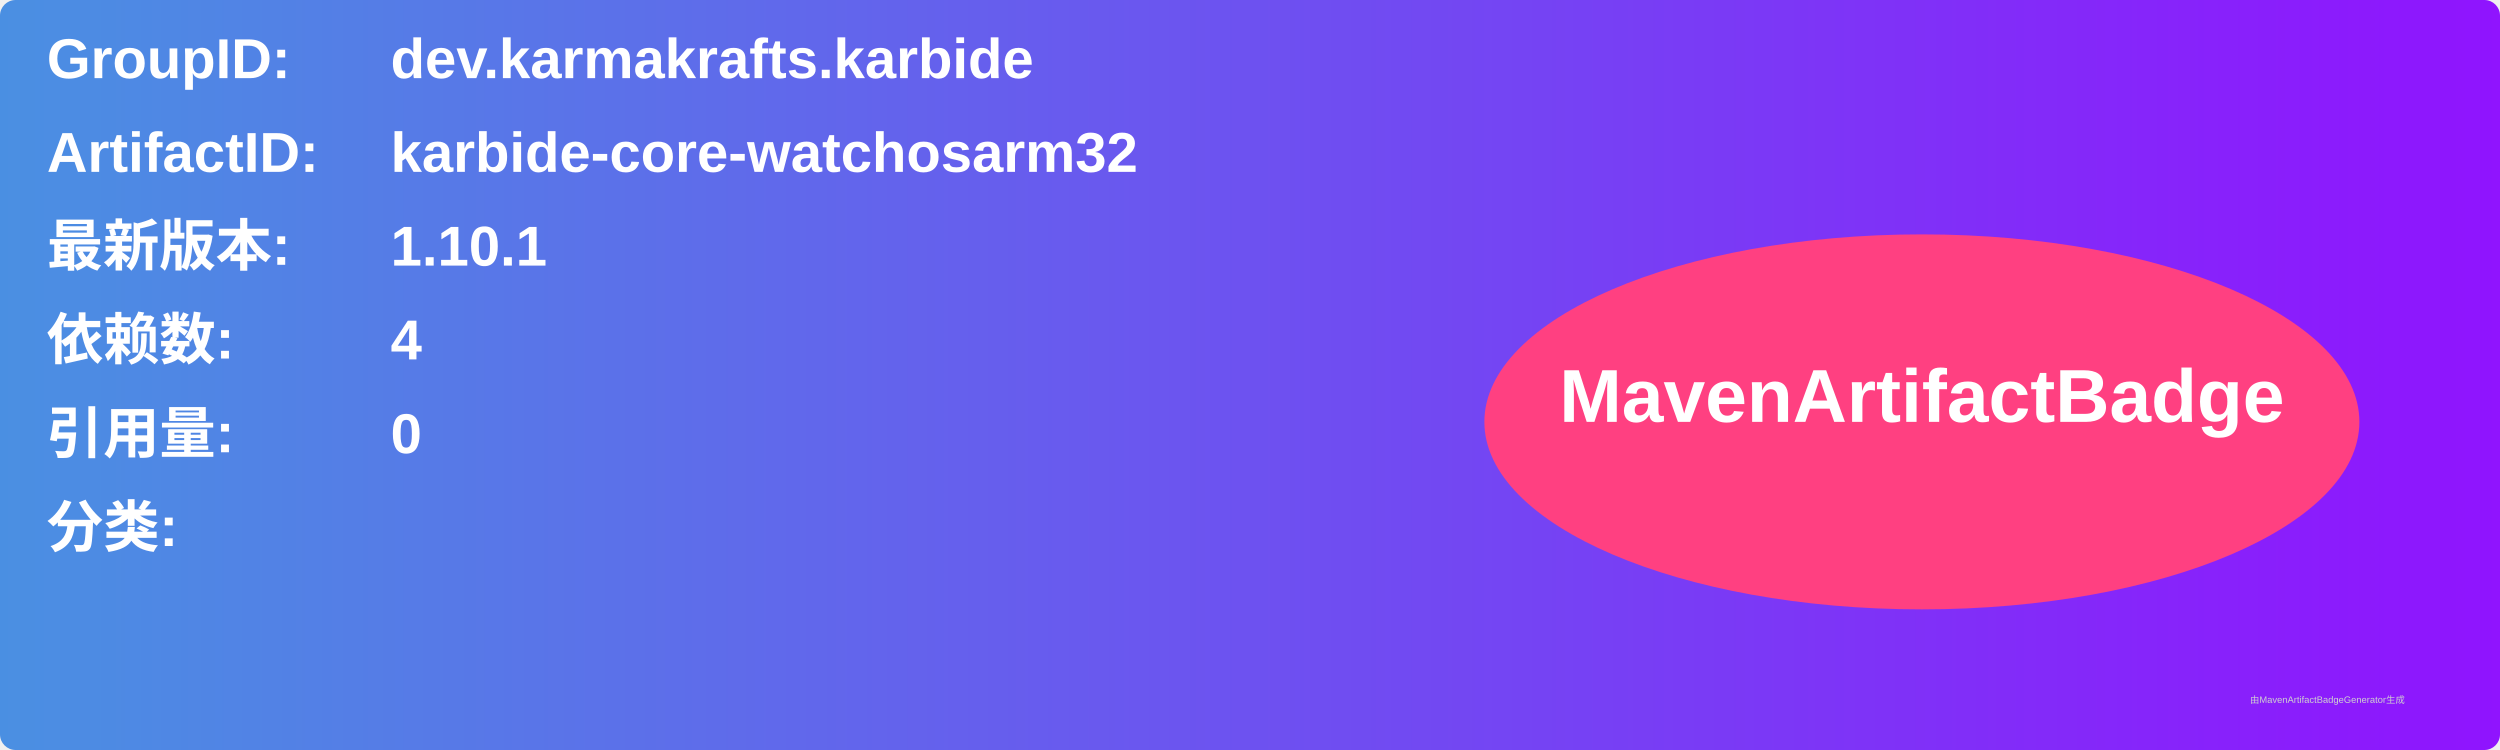
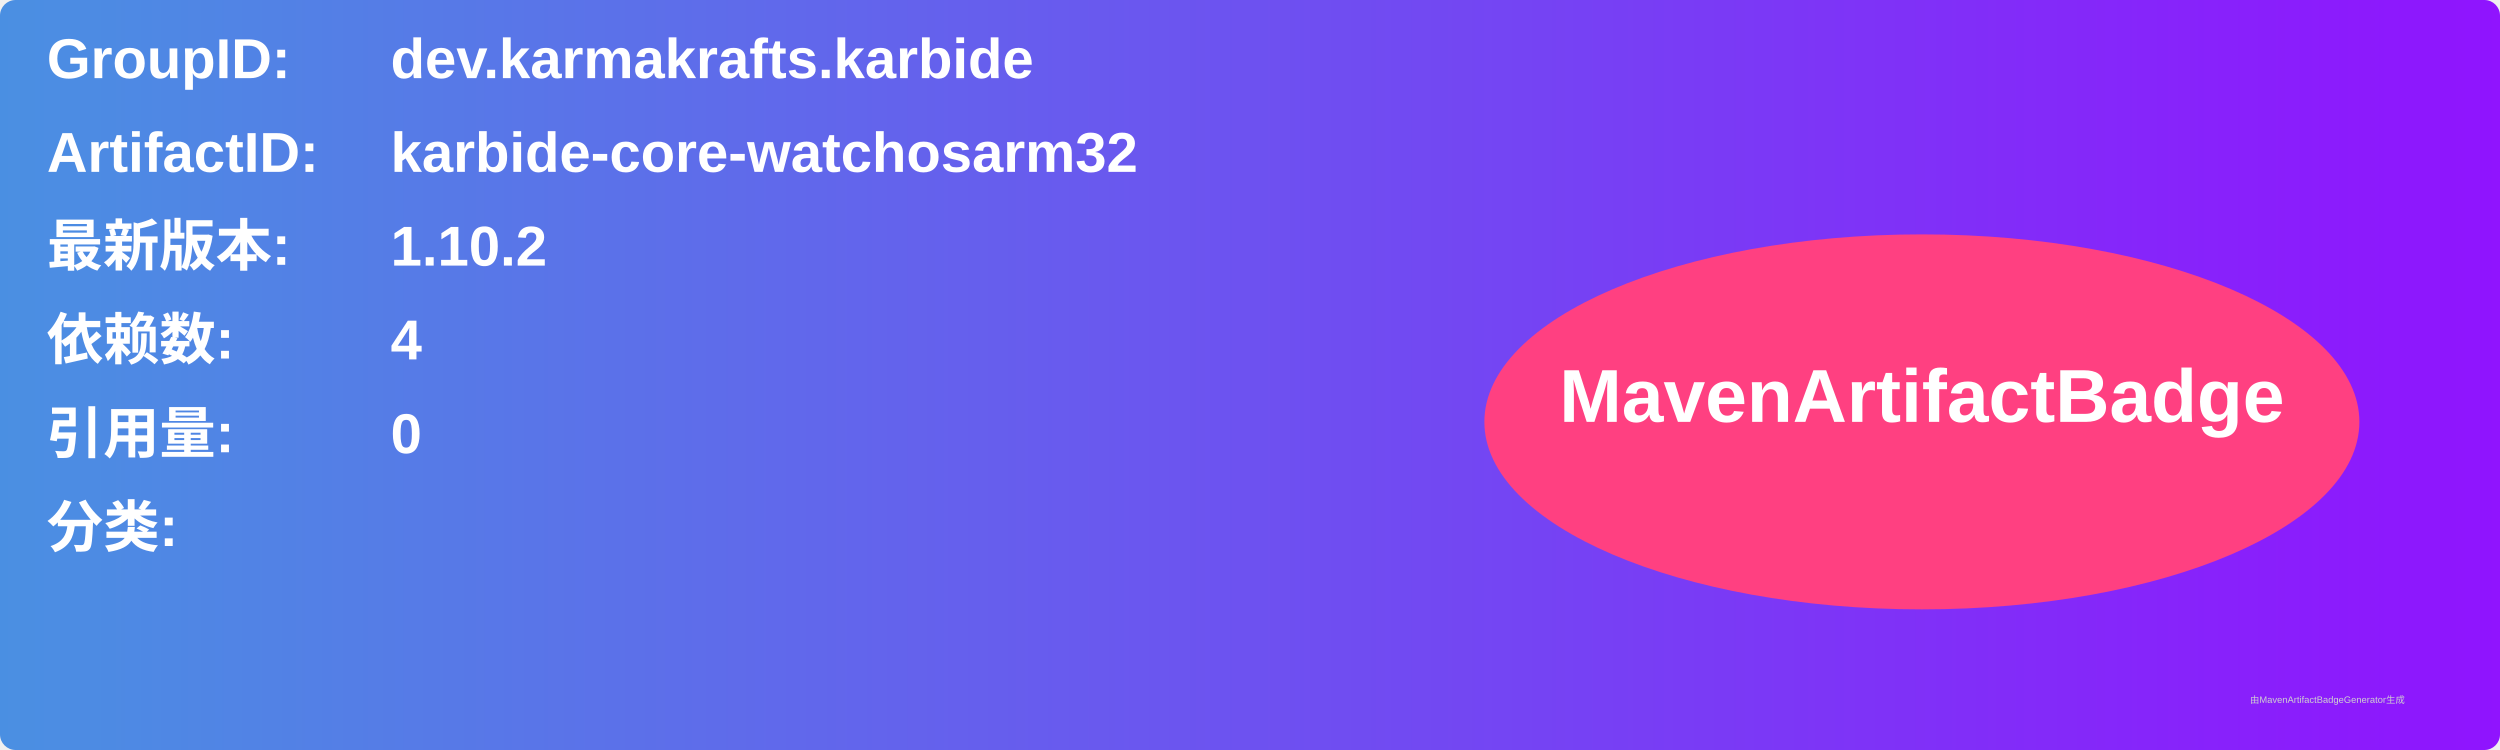
<svg xmlns="http://www.w3.org/2000/svg" width="800" height="240" viewBox="0 0 800 240">
  <linearGradient id="grad" x1="0%" y1="0%" x2="100%" y2="0%">
    <stop offset="0%" stop-color="#4a90e2" />
    <stop offset="100%" stop-color="#9013fe" />
  </linearGradient>
  <rect width="100%" height="100%" rx="5" ry="5" fill="url(#grad)" />
  <g transform="translate(15, 15)">
    <text x="0" y="10" font-family="Arial" font-size="18" fill="white" font-weight="bold" width="260">GroupID:</text>
    <text x="110" y="10" font-family="Arial" font-size="18" fill="white" font-weight="bold" width="460">dev.karmakrafts.karbide</text>
    <text x="0" y="40" font-family="Arial" font-size="18" fill="white" font-weight="bold" width="260">ArtifactID:</text>
    <text x="110" y="40" font-family="Arial" font-size="18" fill="white" font-weight="bold" width="460">karbide-core-watchosarm32</text>
    <text x="0" y="70" font-family="Arial" font-size="18" fill="white" font-weight="bold">最新版本:</text>
    <text x="110" y="70" font-family="Arial" font-size="18" fill="white" font-weight="bold">
-       <tspan font-weight="bold">1.10.1</tspan>
+       <tspan font-weight="bold">1.10.2</tspan>
    </text>
    <text x="0" y="100" font-family="Arial" font-size="18" fill="white" font-weight="bold">依赖数: </text>
    <text x="110" y="100" font-family="Arial" font-size="18" fill="white">
      <tspan font-weight="bold">4</tspan>
    </text>
    <text x="0" y="130" font-family="Arial" font-size="18" fill="white" font-weight="bold">引用量: </text>
    <text x="110" y="130" font-family="Arial" font-size="18" fill="white">
      <tspan font-weight="bold">0</tspan>
    </text>
    <text x="0" y="160" font-family="Arial" font-size="18" fill="white" font-weight="bold">分类:</text>
    <text x="10" y="190" font-family="Arial" font-size="10" fill="white">
      <tspan font-weight="bold" />
    </text>
    <ellipse cx="600" cy="120" rx="140" ry="60" fill="#ff4081" />
    <text x="600" y="120" text-anchor="middle" font-family="Arial" font-size="24" fill="white" font-weight="bold">MavenArtifactBadge</text>
  </g>
  <text x="720" y="225" font-family="Arial" font-size="3" fill="#d0d0d0">由MavenArtifactBadgeGenerator生成</text>
</svg>
